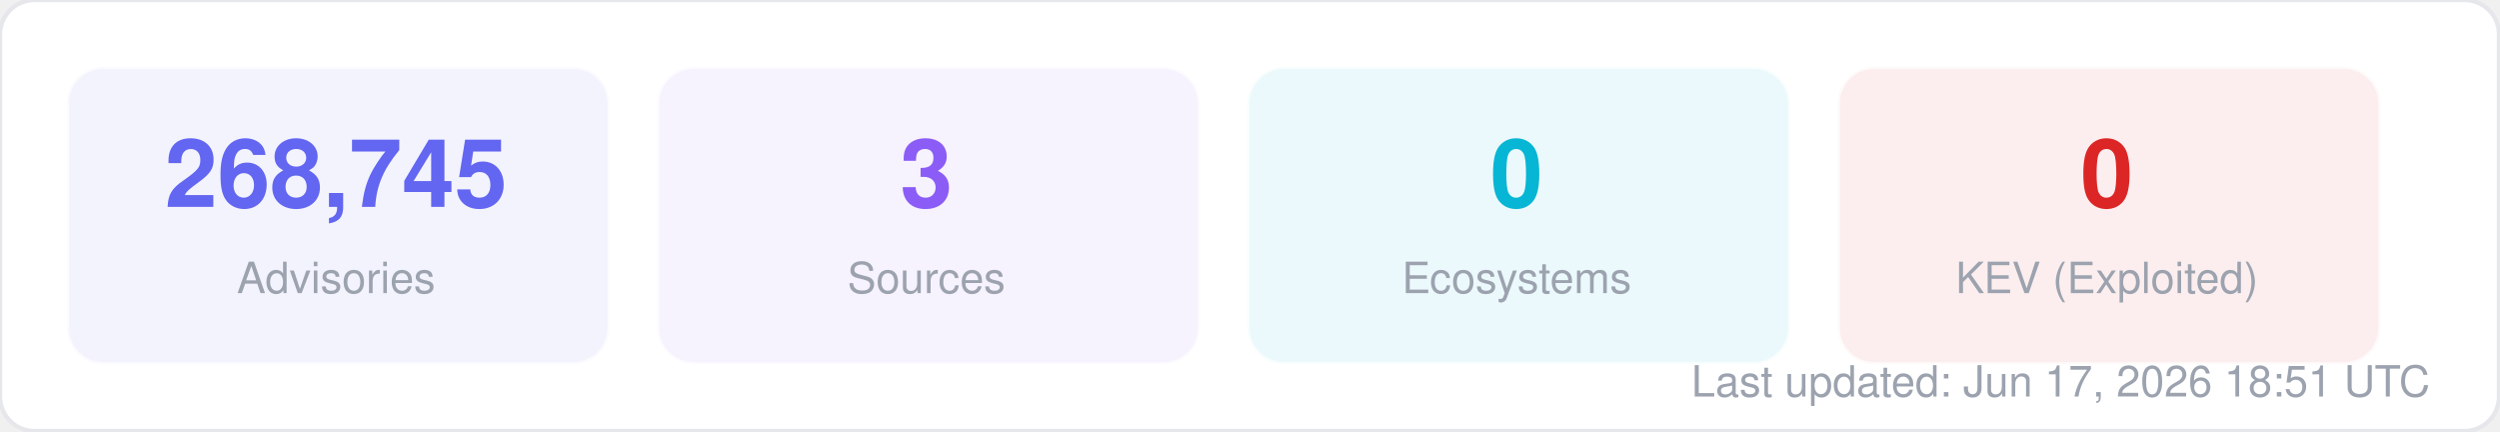
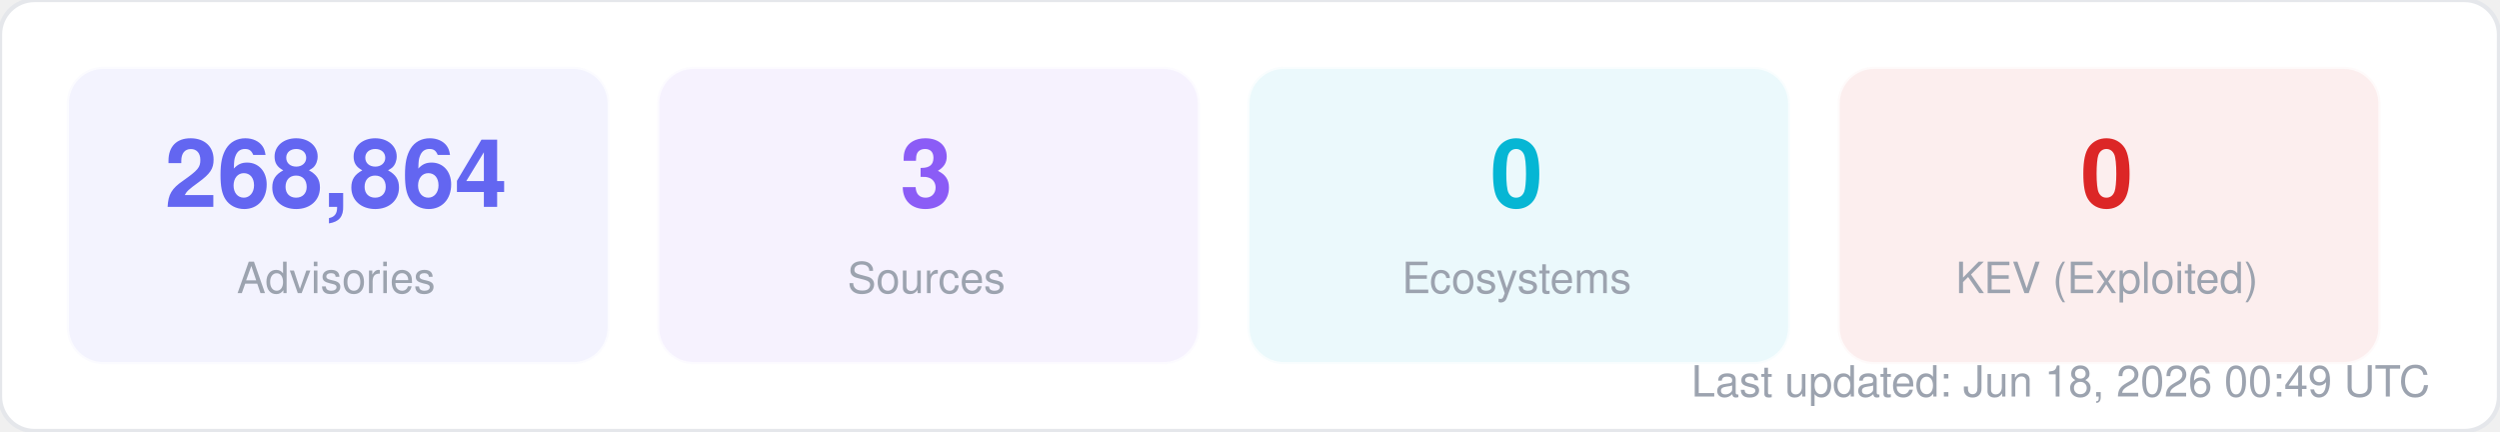
<svg xmlns="http://www.w3.org/2000/svg" width="580" height="100" viewBox="0 0 580 100" fill="none">
  <style>
  text { font-family: -apple-system, BlinkMacSystemFont, "Segoe UI", Helvetica, Arial, sans-serif; }
  .title { font-size: 14px; font-weight: 700; fill: #1f2937; }
  .label { font-size: 11px; fill: #6b7280; }
  .value { font-size: 11px; font-weight: 600; fill: #374151; }
  .big-number { font-size: 28px; font-weight: 800; fill: #111827; }
  .sub { font-size: 10px; fill: #9ca3af; }
</style>
  <rect width="580" height="100" rx="8" fill="#ffffff" stroke="#e5e7eb" stroke-width="1" />
  <rect x="16" y="16" width="125" height="68" rx="8" fill="#6366f1" opacity="0.08" stroke="#6366f1" stroke-width="1" stroke-opacity="0.3" />
-   <text x="78" y="48" text-anchor="middle" class="big-number" style="font-size:22px; fill:#6366f1">268,745</text>
+   <text x="78" y="48" text-anchor="middle" class="big-number" style="font-size:22px; fill:#6366f1">268,864</text>
  <text x="78" y="68" text-anchor="middle" class="sub">Advisories</text>
  <rect x="153" y="16" width="125" height="68" rx="8" fill="#8b5cf6" opacity="0.08" stroke="#8b5cf6" stroke-width="1" stroke-opacity="0.3" />
  <text x="215" y="48" text-anchor="middle" class="big-number" style="font-size:22px; fill:#8b5cf6">3</text>
  <text x="215" y="68" text-anchor="middle" class="sub">Sources</text>
  <rect x="290" y="16" width="125" height="68" rx="8" fill="#06b6d4" opacity="0.08" stroke="#06b6d4" stroke-width="1" stroke-opacity="0.3" />
  <text x="352" y="48" text-anchor="middle" class="big-number" style="font-size:22px; fill:#06b6d4">0</text>
  <text x="352" y="68" text-anchor="middle" class="sub">Ecosystems</text>
  <rect x="427" y="16" width="125" height="68" rx="8" fill="#dc2626" opacity="0.08" stroke="#dc2626" stroke-width="1" stroke-opacity="0.3" />
  <text x="489" y="48" text-anchor="middle" class="big-number" style="font-size:22px; fill:#dc2626">0</text>
  <text x="489" y="68" text-anchor="middle" class="sub">KEV (Exploited)</text>
-   <text x="564" y="92" text-anchor="end" class="sub">Last updated: Jun 17, 2026 18:51 UTC</text>
+   <text x="564" y="92" text-anchor="end" class="sub">Last updated: Jun 18, 2026 00:49 UTC</text>
</svg>
